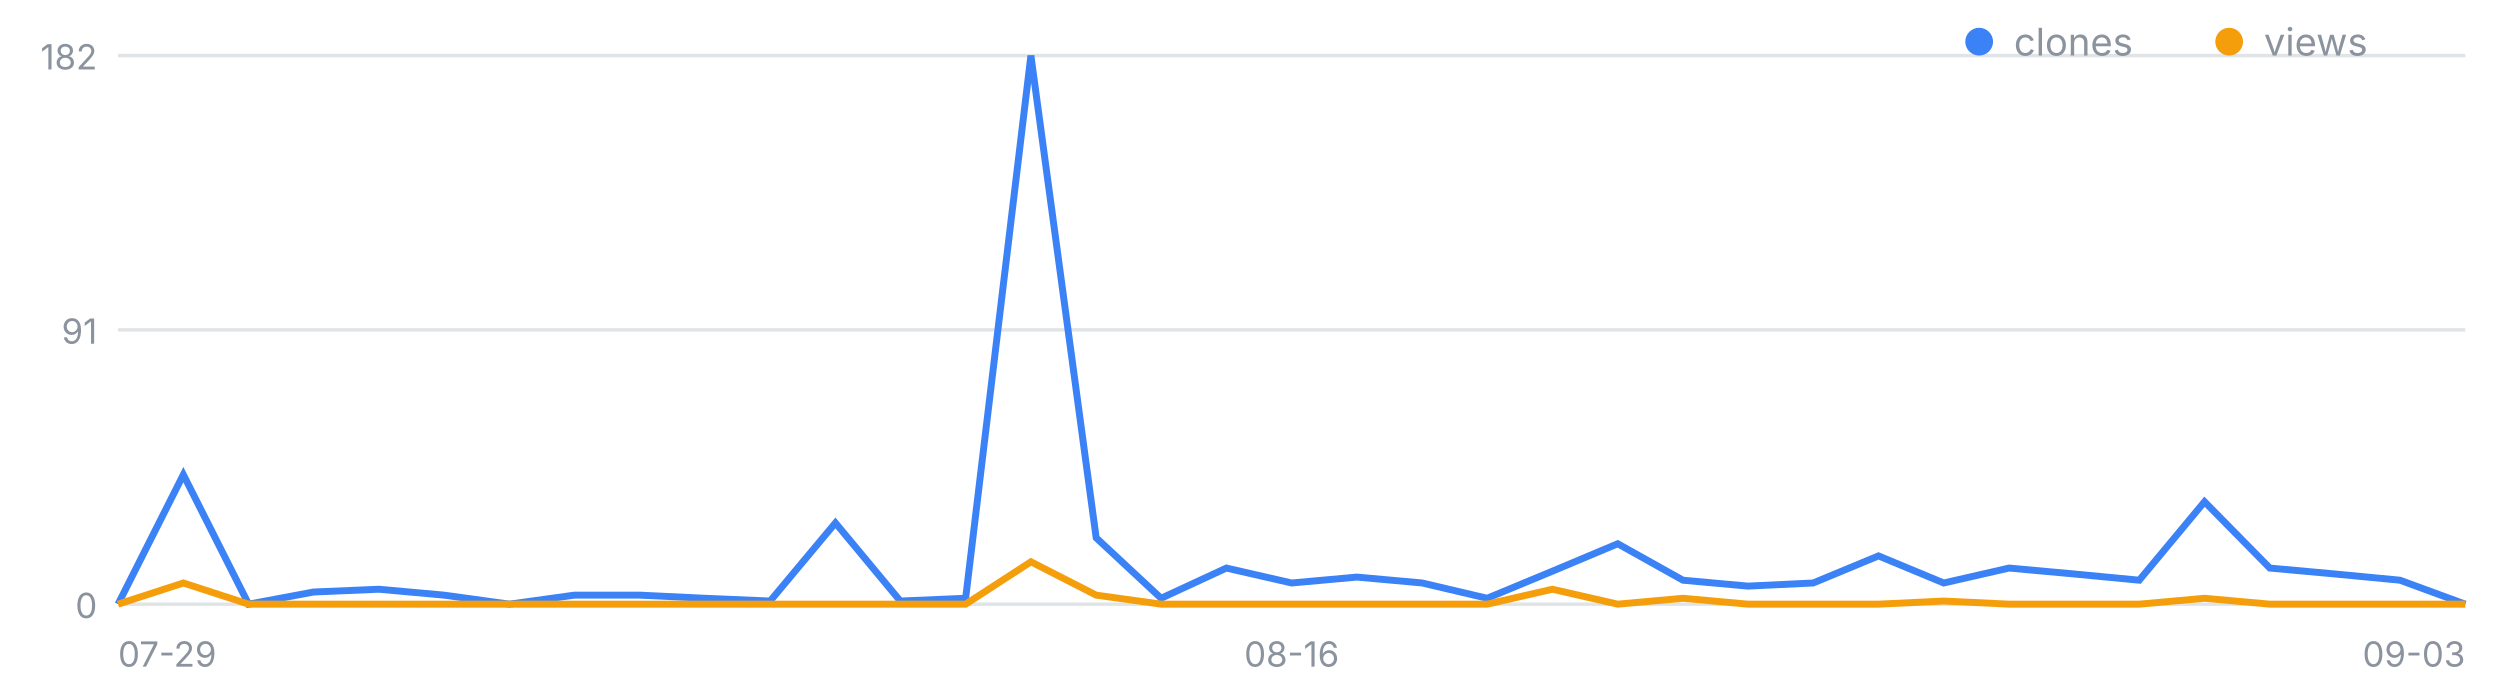
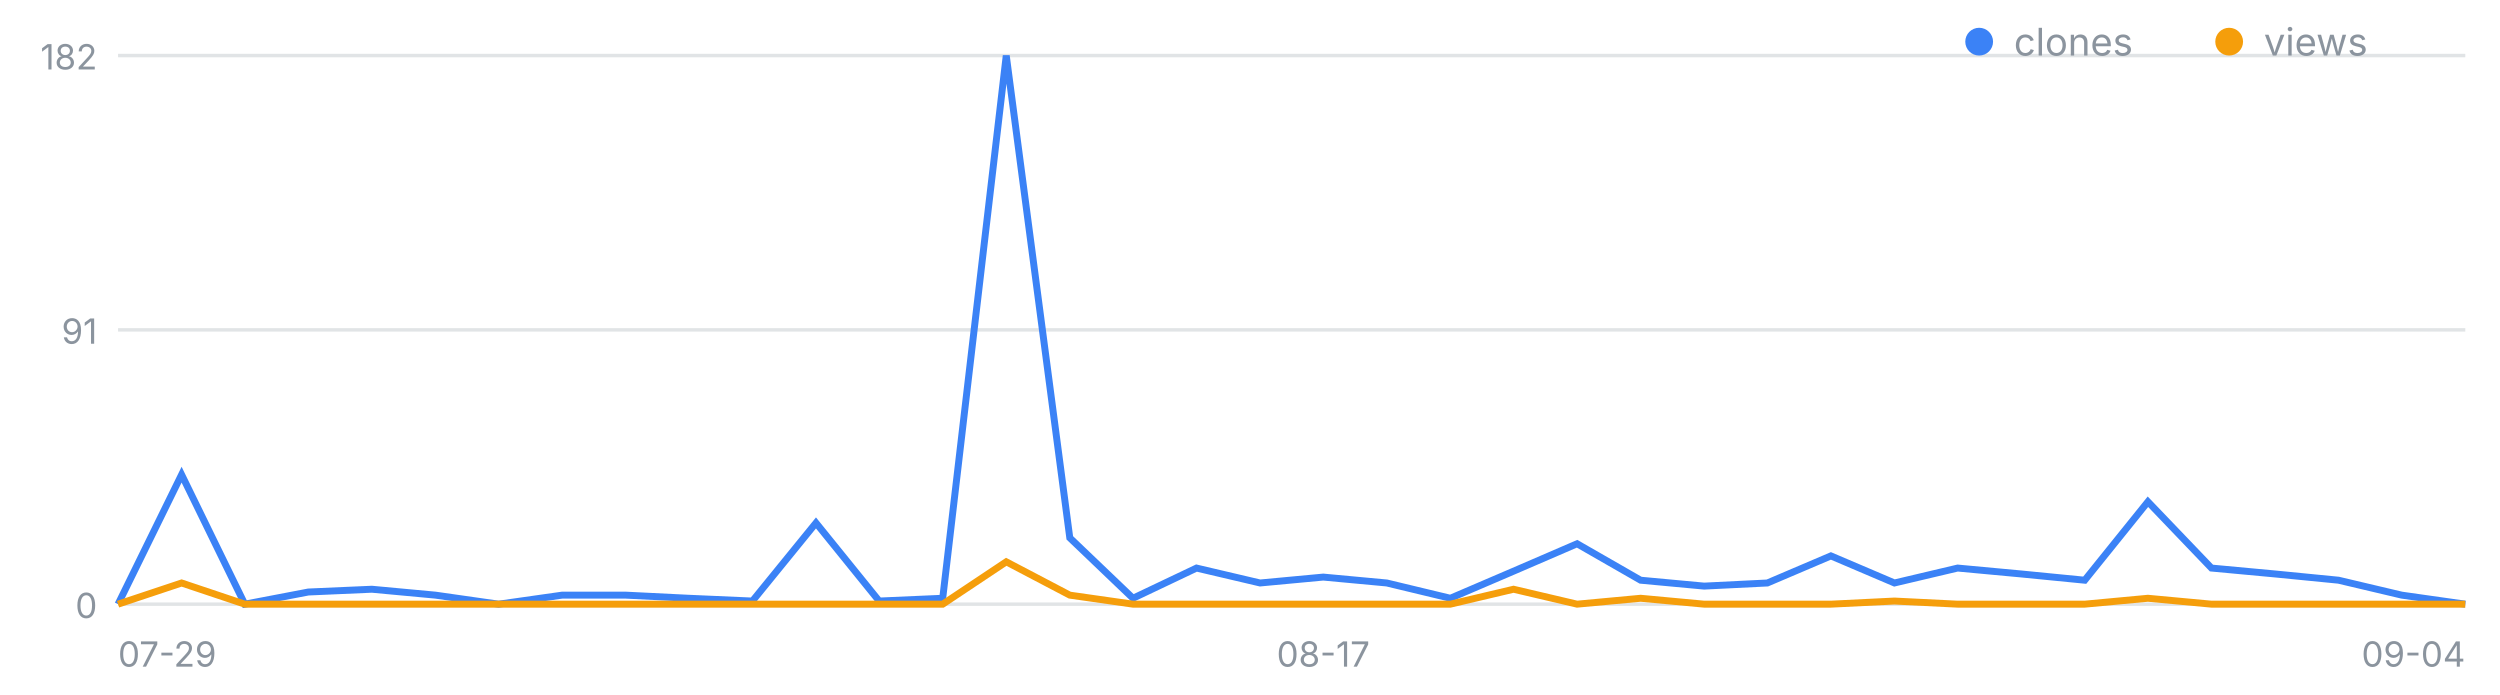
<svg xmlns="http://www.w3.org/2000/svg" width="720" height="200" viewBox="0 0 720 200" font-family="-apple-system,Segoe UI,sans-serif" role="img" aria-label="일별 클론·조회 추이">
  <line x1="34" y1="174.0" x2="710" y2="174.0" stroke="#8b949e" stroke-opacity=".25" />
  <text x="28" y="178.0" font-size="10" fill="#8b949e" text-anchor="end">0</text>
  <line x1="34" y1="95.0" x2="710" y2="95.0" stroke="#8b949e" stroke-opacity=".25" />
  <text x="28" y="99.0" font-size="10" fill="#8b949e" text-anchor="end">91</text>
  <line x1="34" y1="16.0" x2="710" y2="16.0" stroke="#8b949e" stroke-opacity=".25" />
  <text x="28" y="20.0" font-size="10" fill="#8b949e" text-anchor="end">182</text>
  <text x="34.0" y="192" font-size="10" fill="#8b949e" text-anchor="start">07-29</text>
-   <text x="372.0" y="192" font-size="10" fill="#8b949e" text-anchor="middle">08-16</text>
-   <text x="710.0" y="192" font-size="10" fill="#8b949e" text-anchor="end">09-03</text>
-   <polyline fill="none" stroke="#3b82f6" stroke-width="2" points="34.0,174.0 52.8,136.7 71.6,174.0 90.3,170.5 109.1,169.7 127.9,171.4 146.7,174.0 165.4,171.4 184.2,171.4 203.0,172.3 221.8,173.1 240.6,150.6 259.3,173.1 278.1,172.3 296.9,16.0 315.7,154.9 334.4,172.3 353.2,163.6 372.0,167.9 390.8,166.2 409.6,167.9 428.3,172.3 447.1,164.5 465.9,156.6 484.7,167.1 503.4,168.8 522.2,167.9 541.0,160.1 559.8,167.9 578.6,163.6 597.3,165.3 616.1,167.1 634.9,144.5 653.7,163.6 672.4,165.3 691.2,167.1 710.0,174.0" />
-   <polyline fill="none" stroke="#f59e0b" stroke-width="2" points="34.0,174.0 52.8,167.9 71.6,174.0 90.3,174.0 109.1,174.0 127.9,174.0 146.7,174.0 165.4,174.0 184.2,174.0 203.0,174.0 221.8,174.0 240.6,174.0 259.3,174.0 278.1,174.0 296.9,161.8 315.7,171.4 334.4,174.0 353.2,174.0 372.0,174.0 390.8,174.0 409.6,174.0 428.3,174.0 447.1,169.7 465.9,174.0 484.7,172.3 503.4,174.0 522.2,174.0 541.0,174.0 559.8,173.1 578.6,174.0 597.3,174.0 616.1,174.0 634.9,172.3 653.7,174.0 672.4,174.0 691.2,174.0 710.0,174.0" />
+   <text x="381.1" y="192" font-size="10" fill="#8b949e" text-anchor="middle">08-17</text>
+   <text x="710.0" y="192" font-size="10" fill="#8b949e" text-anchor="end">09-04</text>
+   <polyline fill="none" stroke="#3b82f6" stroke-width="2" points="34.0,174.0 52.3,136.7 70.5,174.0 88.8,170.5 107.1,169.7 125.4,171.4 143.6,174.0 161.9,171.4 180.2,171.4 198.4,172.3 216.7,173.1 235.0,150.6 253.2,173.1 271.5,172.3 289.8,16.0 308.1,154.9 326.3,172.3 344.6,163.6 362.9,167.9 381.1,166.2 399.4,167.9 417.7,172.3 435.9,164.5 454.2,156.6 472.5,167.1 490.8,168.8 509.0,167.9 527.3,160.1 545.6,167.9 563.8,163.6 582.1,165.3 600.4,167.1 618.6,144.5 636.9,163.6 655.2,165.3 673.5,167.1 691.7,171.4 710.0,174.0" />
+   <polyline fill="none" stroke="#f59e0b" stroke-width="2" points="34.0,174.0 52.3,167.9 70.5,174.0 88.8,174.0 107.1,174.0 125.4,174.0 143.6,174.0 161.9,174.0 180.2,174.0 198.4,174.0 216.7,174.0 235.0,174.0 253.2,174.0 271.5,174.0 289.8,161.8 308.1,171.4 326.3,174.0 344.6,174.0 362.9,174.0 381.1,174.0 399.4,174.0 417.7,174.0 435.9,169.7 454.2,174.0 472.5,172.3 490.8,174.0 509.0,174.0 527.3,174.0 545.6,173.1 563.8,174.0 582.1,174.0 600.4,174.0 618.6,172.3 636.9,174.0 655.2,174.0 673.5,174.0 691.7,174.0 710.0,174.0" />
  <circle cx="570" cy="12" r="4" fill="#3b82f6" />
  <text x="580" y="16" font-size="11" fill="#8b949e">clones</text>
  <circle cx="642" cy="12" r="4" fill="#f59e0b" />
  <text x="652" y="16" font-size="11" fill="#8b949e">views</text>
</svg>
